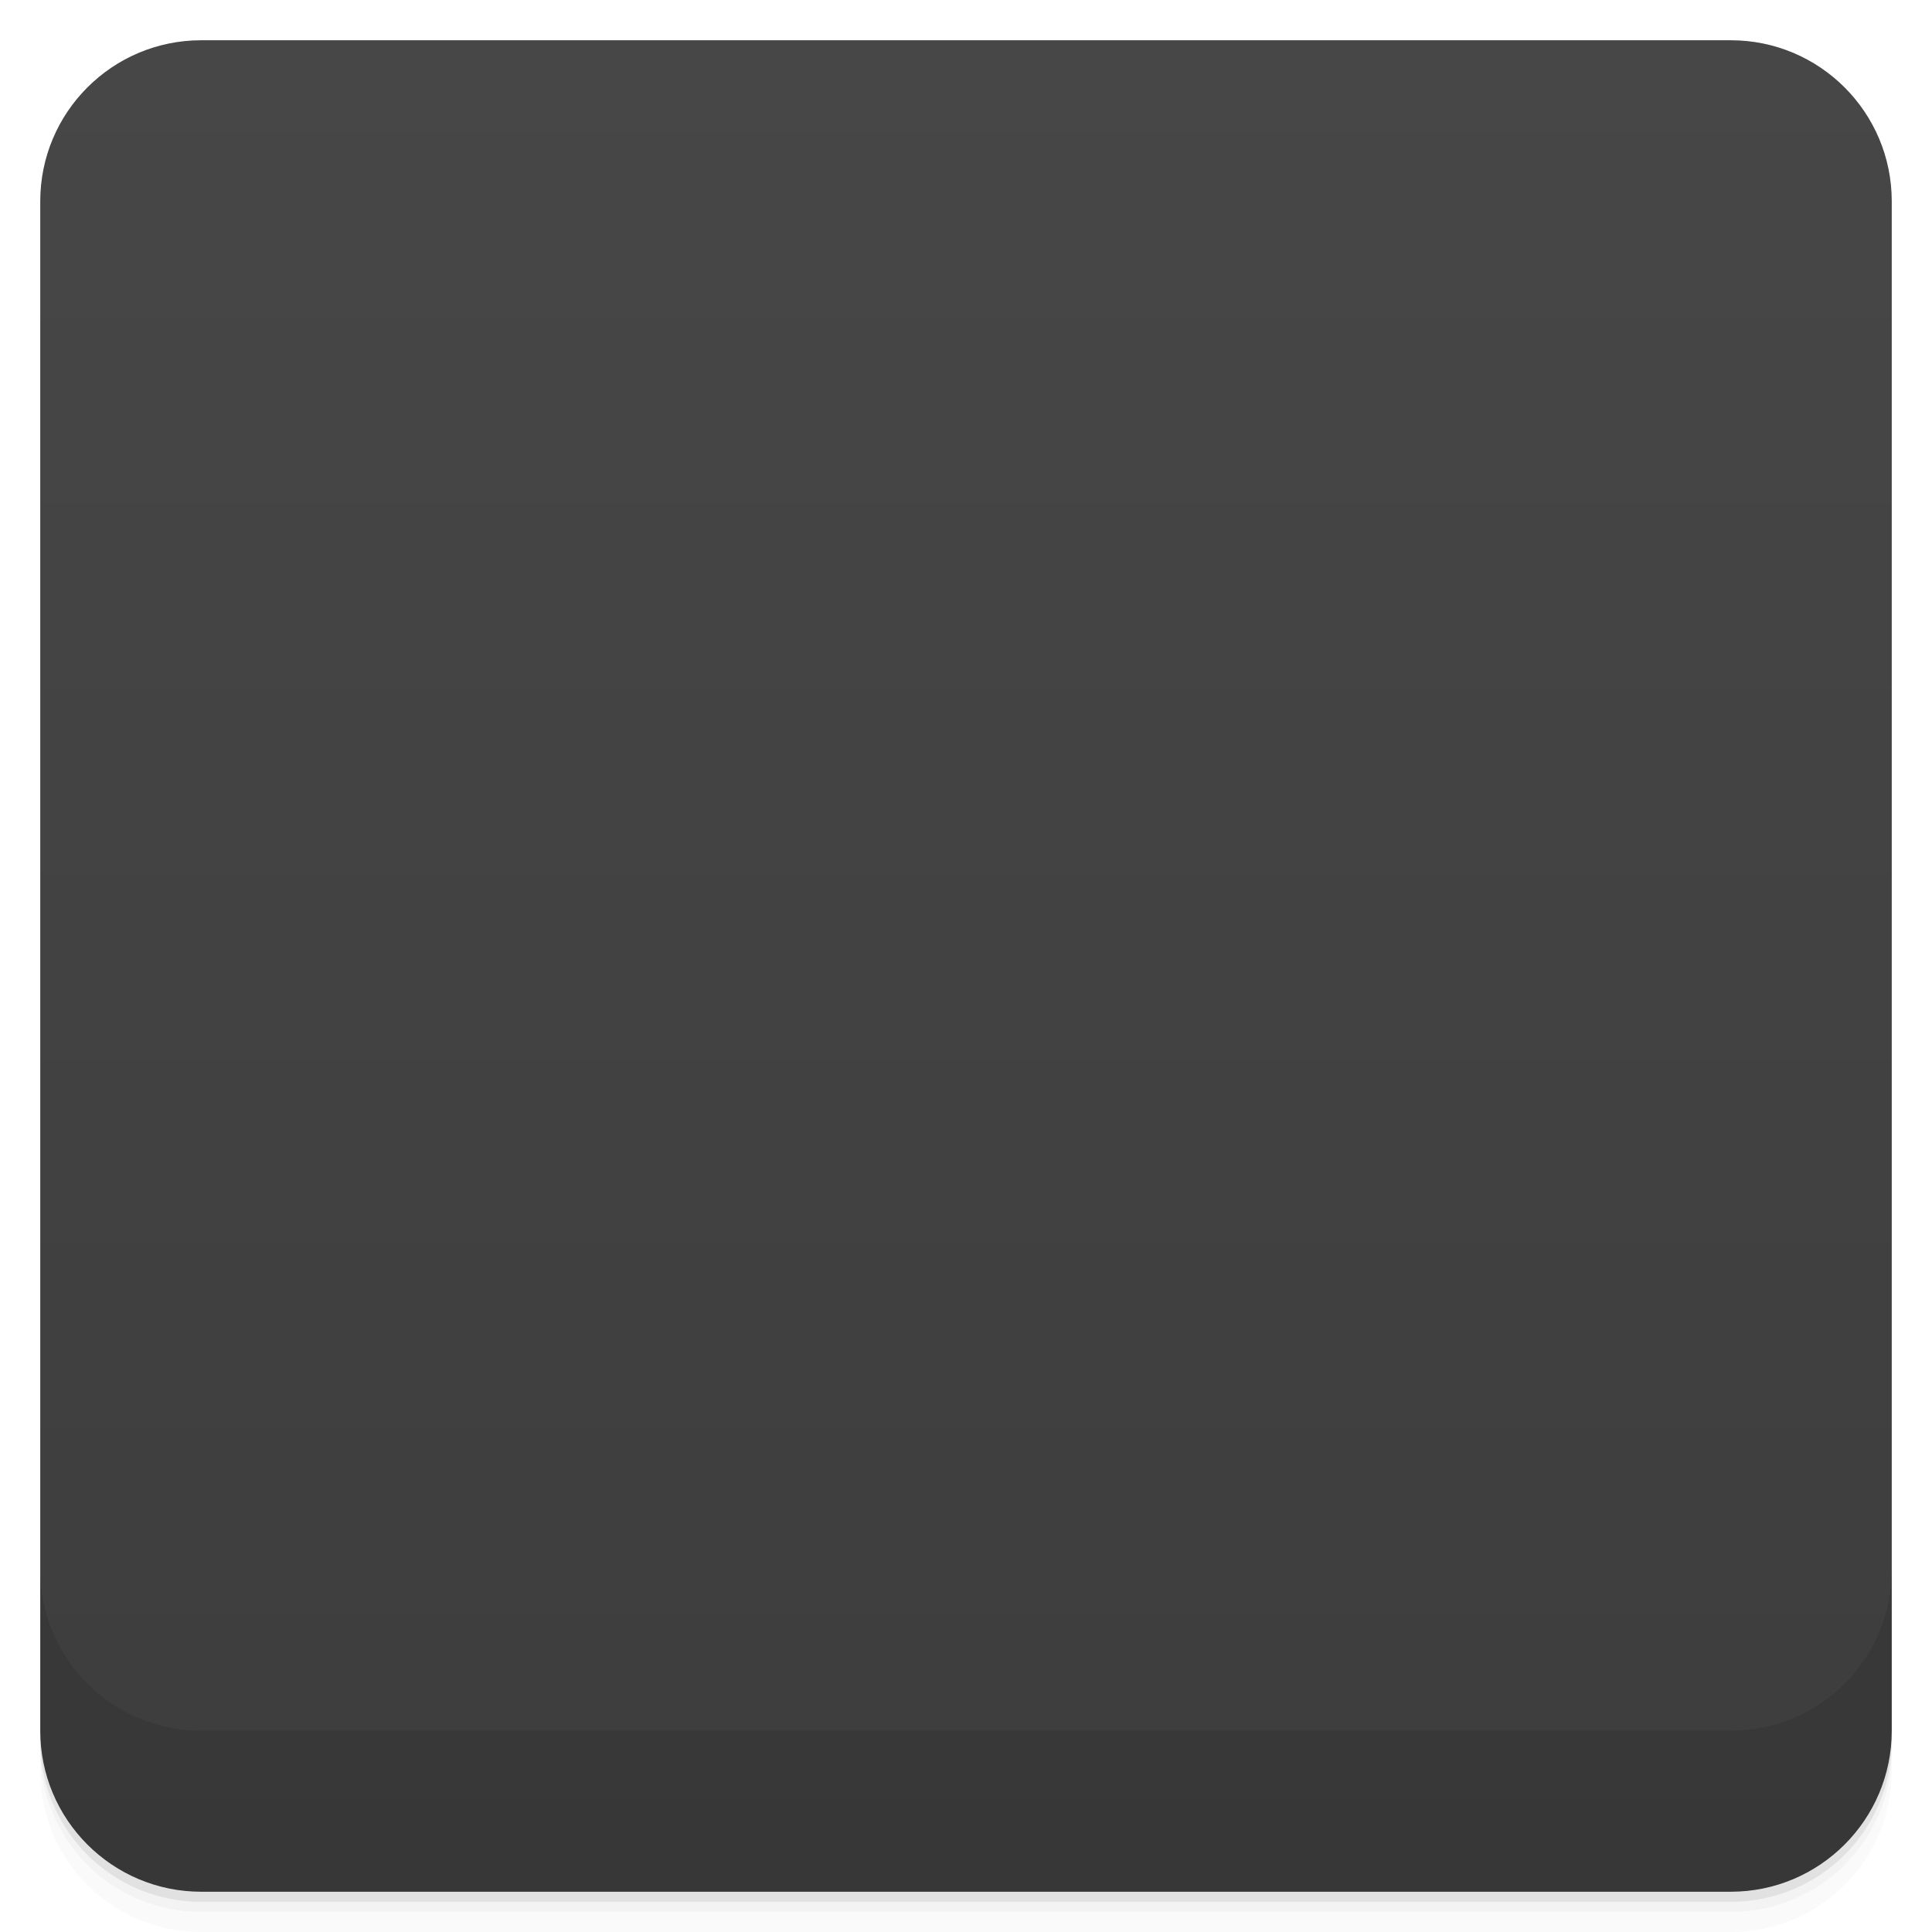
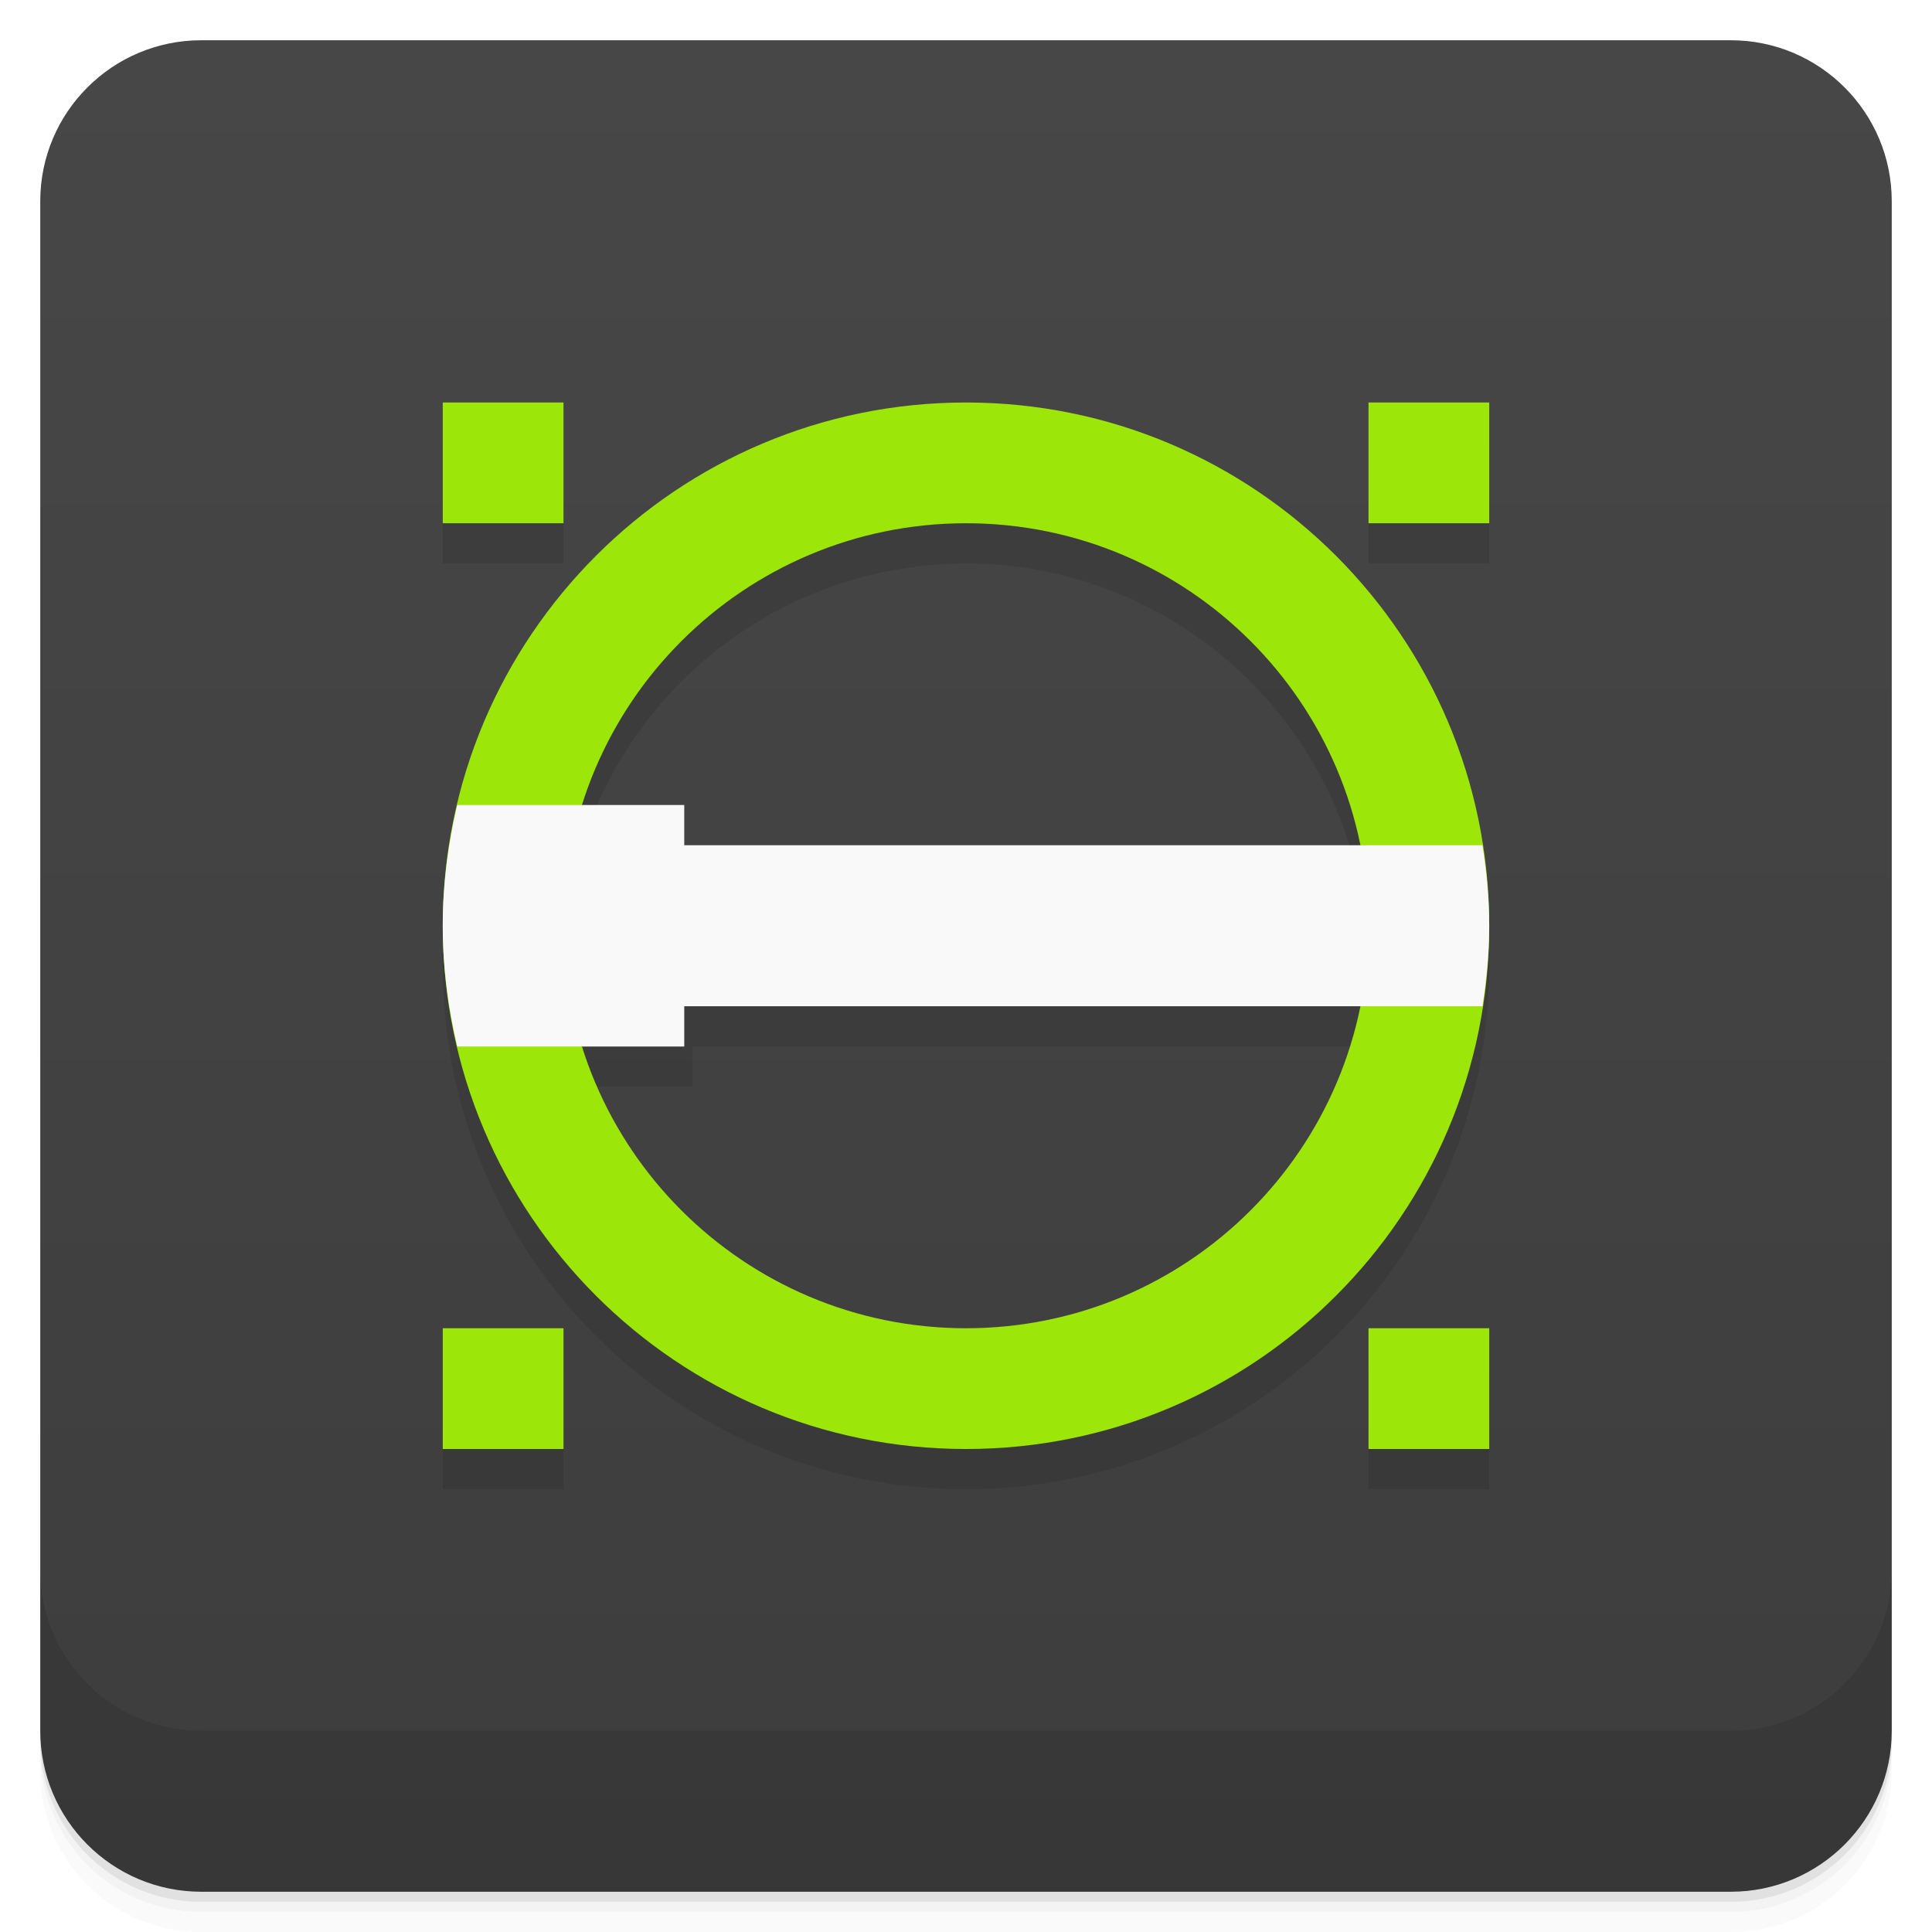
- <svg viewBox="0 0 48 48">
+ <svg xmlns="http://www.w3.org/2000/svg" version="1.1" viewBox="0 0 48 48">
  <defs>
-     <linearGradient id="linearGradient3764" x1="1" x2="47" gradientUnits="userSpaceOnUse" gradientTransform="translate(-48,0.00221467)">
-       <stop stop-color="#3d3d3d" stop-opacity="1" />
-       <stop offset="1" stop-color="#474747" stop-opacity="1" />
+     <linearGradient id="bg" x2="0" y1="1" y2="47" gradientUnits="userSpaceOnUse">
+       <stop style="stop-color:#474747" offset="0" />
+       <stop style="stop-color:#3d3d3d" offset="1" />
    </linearGradient>
-     <clipPath id="clipPath-576122073">
-       <g transform="translate(0,-1004.362)">
-         <rect rx="4" y="1005.36" x="1" height="46" width="46" fill="#1890d0" />
-       </g>
-     </clipPath>
-     <clipPath id="clipPath-590870014">
-       <g transform="translate(0,-1004.362)">
-         <rect rx="4" y="1005.36" x="1" height="46" width="46" fill="#1890d0" />
-       </g>
-     </clipPath>
  </defs>
-   <g>
-     <path d="m 1 43 l 0 0.25 c 0 2.216 1.784 4 4 4 l 38 0 c 2.216 0 4 -1.784 4 -4 l 0 -0.25 c 0 2.216 -1.784 4 -4 4 l -38 0 c -2.216 0 -4 -1.784 -4 -4 z m 0 0.5 l 0 0.5 c 0 2.216 1.784 4 4 4 l 38 0 c 2.216 0 4 -1.784 4 -4 l 0 -0.5 c 0 2.216 -1.784 4 -4 4 l -38 0 c -2.216 0 -4 -1.784 -4 -4 z" opacity="0.02" />
-     <path d="m 1 43.25 l 0 0.25 c 0 2.216 1.784 4 4 4 l 38 0 c 2.216 0 4 -1.784 4 -4 l 0 -0.25 c 0 2.216 -1.784 4 -4 4 l -38 0 c -2.216 0 -4 -1.784 -4 -4 z" opacity="0.05" />
-     <path d="m 1 43 l 0 0.25 c 0 2.216 1.784 4 4 4 l 38 0 c 2.216 0 4 -1.784 4 -4 l 0 -0.25 c 0 2.216 -1.784 4 -4 4 l -38 0 c -2.216 0 -4 -1.784 -4 -4 z" opacity="0.1" />
-   </g>
-   <g>
-     <rect width="46" height="46" x="-47" y="1" rx="4" transform="matrix(0,-1,1,0,0,0)" fill="url(#linearGradient3764)" fill-opacity="1" />
-   </g>
-   <g>
-     <g clip-path="url(#clipPath-576122073)">
-       <g opacity="0.1">
-         <g>
-           <path d="m 24 11 c -7.18 0 -13 5.813 -13 12.996 c 0 7.18 5.82 13 13 13 c 7.176 0 13 -5.824 13 -13 c 0 -7.184 -5.824 -12.996 -13 -12.996 m 0 3.121 c 5.457 0 9.879 4.418 9.879 9.875 c 0 5.457 -4.422 9.891 -9.879 9.891 c -5.457 0 -9.879 -4.43 -9.879 -9.891 c 0 -5.457 4.422 -9.875 9.879 -9.875 m 0 0" stroke="none" fill-rule="nonzero" fill-opacity="1" fill="#000" />
-           <path d="m 11.34 21 c -0.438 2 -0.469 4.125 0 6 l 5.914 0 l 0 -1 l 19.617 -0.012 c 0.176 -1.332 0.152 -2.656 0.016 -3.988 l -19.629 0 l 0 -1 m -5.918 0" stroke="none" fill-rule="nonzero" fill-opacity="1" fill="#000" />
-           <path d="m 33.848 11 l 3.156 0 l 0 3.156 l -3.156 0 m 0 -3.156" stroke="none" fill-rule="nonzero" fill-opacity="1" fill="#000" />
-           <path d="m 33.848 33.848 l 3.156 0 l 0 3.156 l -3.156 0 m 0 -3.156" stroke="none" fill-rule="nonzero" fill-opacity="1" fill="#000" />
-           <path d="m 11 11 l 3.156 0 l 0 3.156 l -3.156 0 m 0 -3.156" stroke="none" fill-rule="nonzero" fill-opacity="1" fill="#000" />
-           <path d="m 11 33.848 l 3.156 0 l 0 3.156 l -3.156 0 m 0 -3.156" stroke="none" fill-rule="nonzero" fill-opacity="1" fill="#000" />
-         </g>
-       </g>
-     </g>
-   </g>
-   <g>
-     <g clip-path="url(#clipPath-590870014)">
-       <g transform="translate(0,-1)">
-         <g>
-           <path d="m 24 11 c -7.18 0 -13 5.813 -13 12.996 c 0 7.18 5.82 13 13 13 c 7.176 0 13 -5.824 13 -13 c 0 -7.184 -5.824 -12.996 -13 -12.996 m 0 3.121 c 5.457 0 9.879 4.418 9.879 9.875 c 0 5.457 -4.422 9.891 -9.879 9.891 c -5.457 0 -9.879 -4.43 -9.879 -9.891 c 0 -5.457 4.422 -9.875 9.879 -9.875 m 0 0" fill="#8ed600" stroke="none" fill-rule="nonzero" fill-opacity="1" />
-           <path d="m 11.34 21 c -0.438 2 -0.469 4.125 0 6 l 5.914 0 l 0 -1 l 19.617 -0.012 c 0.176 -1.332 0.152 -2.656 0.016 -3.988 l -19.629 0 l 0 -1 m -5.918 0" fill="#f9f9f9" stroke="none" fill-rule="nonzero" fill-opacity="1" />
-           <path d="m 33.848 11 l 3.156 0 l 0 3.156 l -3.156 0 m 0 -3.156" fill="#8ed600" stroke="none" fill-rule="nonzero" fill-opacity="1" />
-           <path d="m 33.848 33.848 l 3.156 0 l 0 3.156 l -3.156 0 m 0 -3.156" fill="#8ed600" stroke="none" fill-rule="nonzero" fill-opacity="1" />
-           <path d="m 11 11 l 3.156 0 l 0 3.156 l -3.156 0 m 0 -3.156" fill="#8ed600" stroke="none" fill-rule="nonzero" fill-opacity="1" />
-           <path d="m 11 33.848 l 3.156 0 l 0 3.156 l -3.156 0 m 0 -3.156" fill="#8ed600" stroke="none" fill-rule="nonzero" fill-opacity="1" />
-         </g>
-       </g>
-     </g>
-   </g>
-   <g>
-     <g transform="translate(0,-1004.362)">
-       <path d="m 1 1043.36 0 4 c 0 2.216 1.784 4 4 4 l 38 0 c 2.216 0 4 -1.784 4 -4 l 0 -4 c 0 2.216 -1.784 4 -4 4 l -38 0 c -2.216 0 -4 -1.784 -4 -4 z" opacity="0.1" />
-     </g>
-   </g>
+   <path d="m1 43v0.25c0 2.216 1.784 4 4 4h38c2.216 0 4-1.784 4-4v-0.25c0 2.216-1.784 4-4 4h-38c-2.216 0-4-1.784-4-4zm0 0.5v0.5c0 2.216 1.784 4 4 4h38c2.216 0 4-1.784 4-4v-0.5c0 2.216-1.784 4-4 4h-38c-2.216 0-4-1.784-4-4z" style="opacity:.02" />
+   <path d="m1 43.25v0.25c0 2.216 1.784 4 4 4h38c2.216 0 4-1.784 4-4v-0.25c0 2.216-1.784 4-4 4h-38c-2.216 0-4-1.784-4-4z" style="opacity:.05" />
+   <path d="m1 43v0.25c0 2.216 1.784 4 4 4h38c2.216 0 4-1.784 4-4v-0.25c0 2.216-1.784 4-4 4h-38c-2.216 0-4-1.784-4-4z" style="opacity:.1" />
+   <rect x="1" y="1" width="46" height="46" rx="4" style="fill:url(#bg)" />
+   <path d="m1 39v4c0 2.216 1.784 4 4 4h38c2.216 0 4-1.784 4-4v-4c0 2.216-1.784 4-4 4h-38c-2.216 0-4-1.784-4-4z" style="opacity:.1" />
+   <path d="m11 11v3h3v-3zm13 0c-7.18 0-13 5.82-13 13s5.82 13 13 13 13-5.82 13-13-5.82-13-13-13zm10 0v3h3v-3zm-10 3c4.748 0.005 8.837 3.348 9.787 8h-16.587v-1h-2.737c1.31-4.165 5.171-6.999 9.537-7zm-6.8 12h16.597c-0.95 4.656-5.045 8-9.797 8-4.363-0.005-8.218-2.838-9.527-7h2.727zm-6.2 8v3h3v-3zm23 0v3h3v-3z" style="opacity:.1" />
+   <path d="m11 10v3h3v-3zm13 0a13 13 0 0 0-13 13 13 13 0 0 0 13 13 13 13 0 0 0 13-13 13 13 0 0 0-13-13zm10 0v3h3v-3zm-10 3a10 10 0 0 1 10 10 10 10 0 0 1-10 10 10 10 0 0 1-10-10 10 10 0 0 1 10-10zm-13 20v3h3v-3zm23 0v3h3v-3z" style="fill:#9ce709" />
+   <path d="m11.361 20c-0.228 0.965-0.361 1.965-0.361 3s0.133 2.035 0.361 3h5.639v-1h19.831c0.101-0.654 0.168-1.318 0.168-2s-0.067-1.346-0.168-2h-19.831v-1z" style="fill:#f9f9f9" />
</svg>
